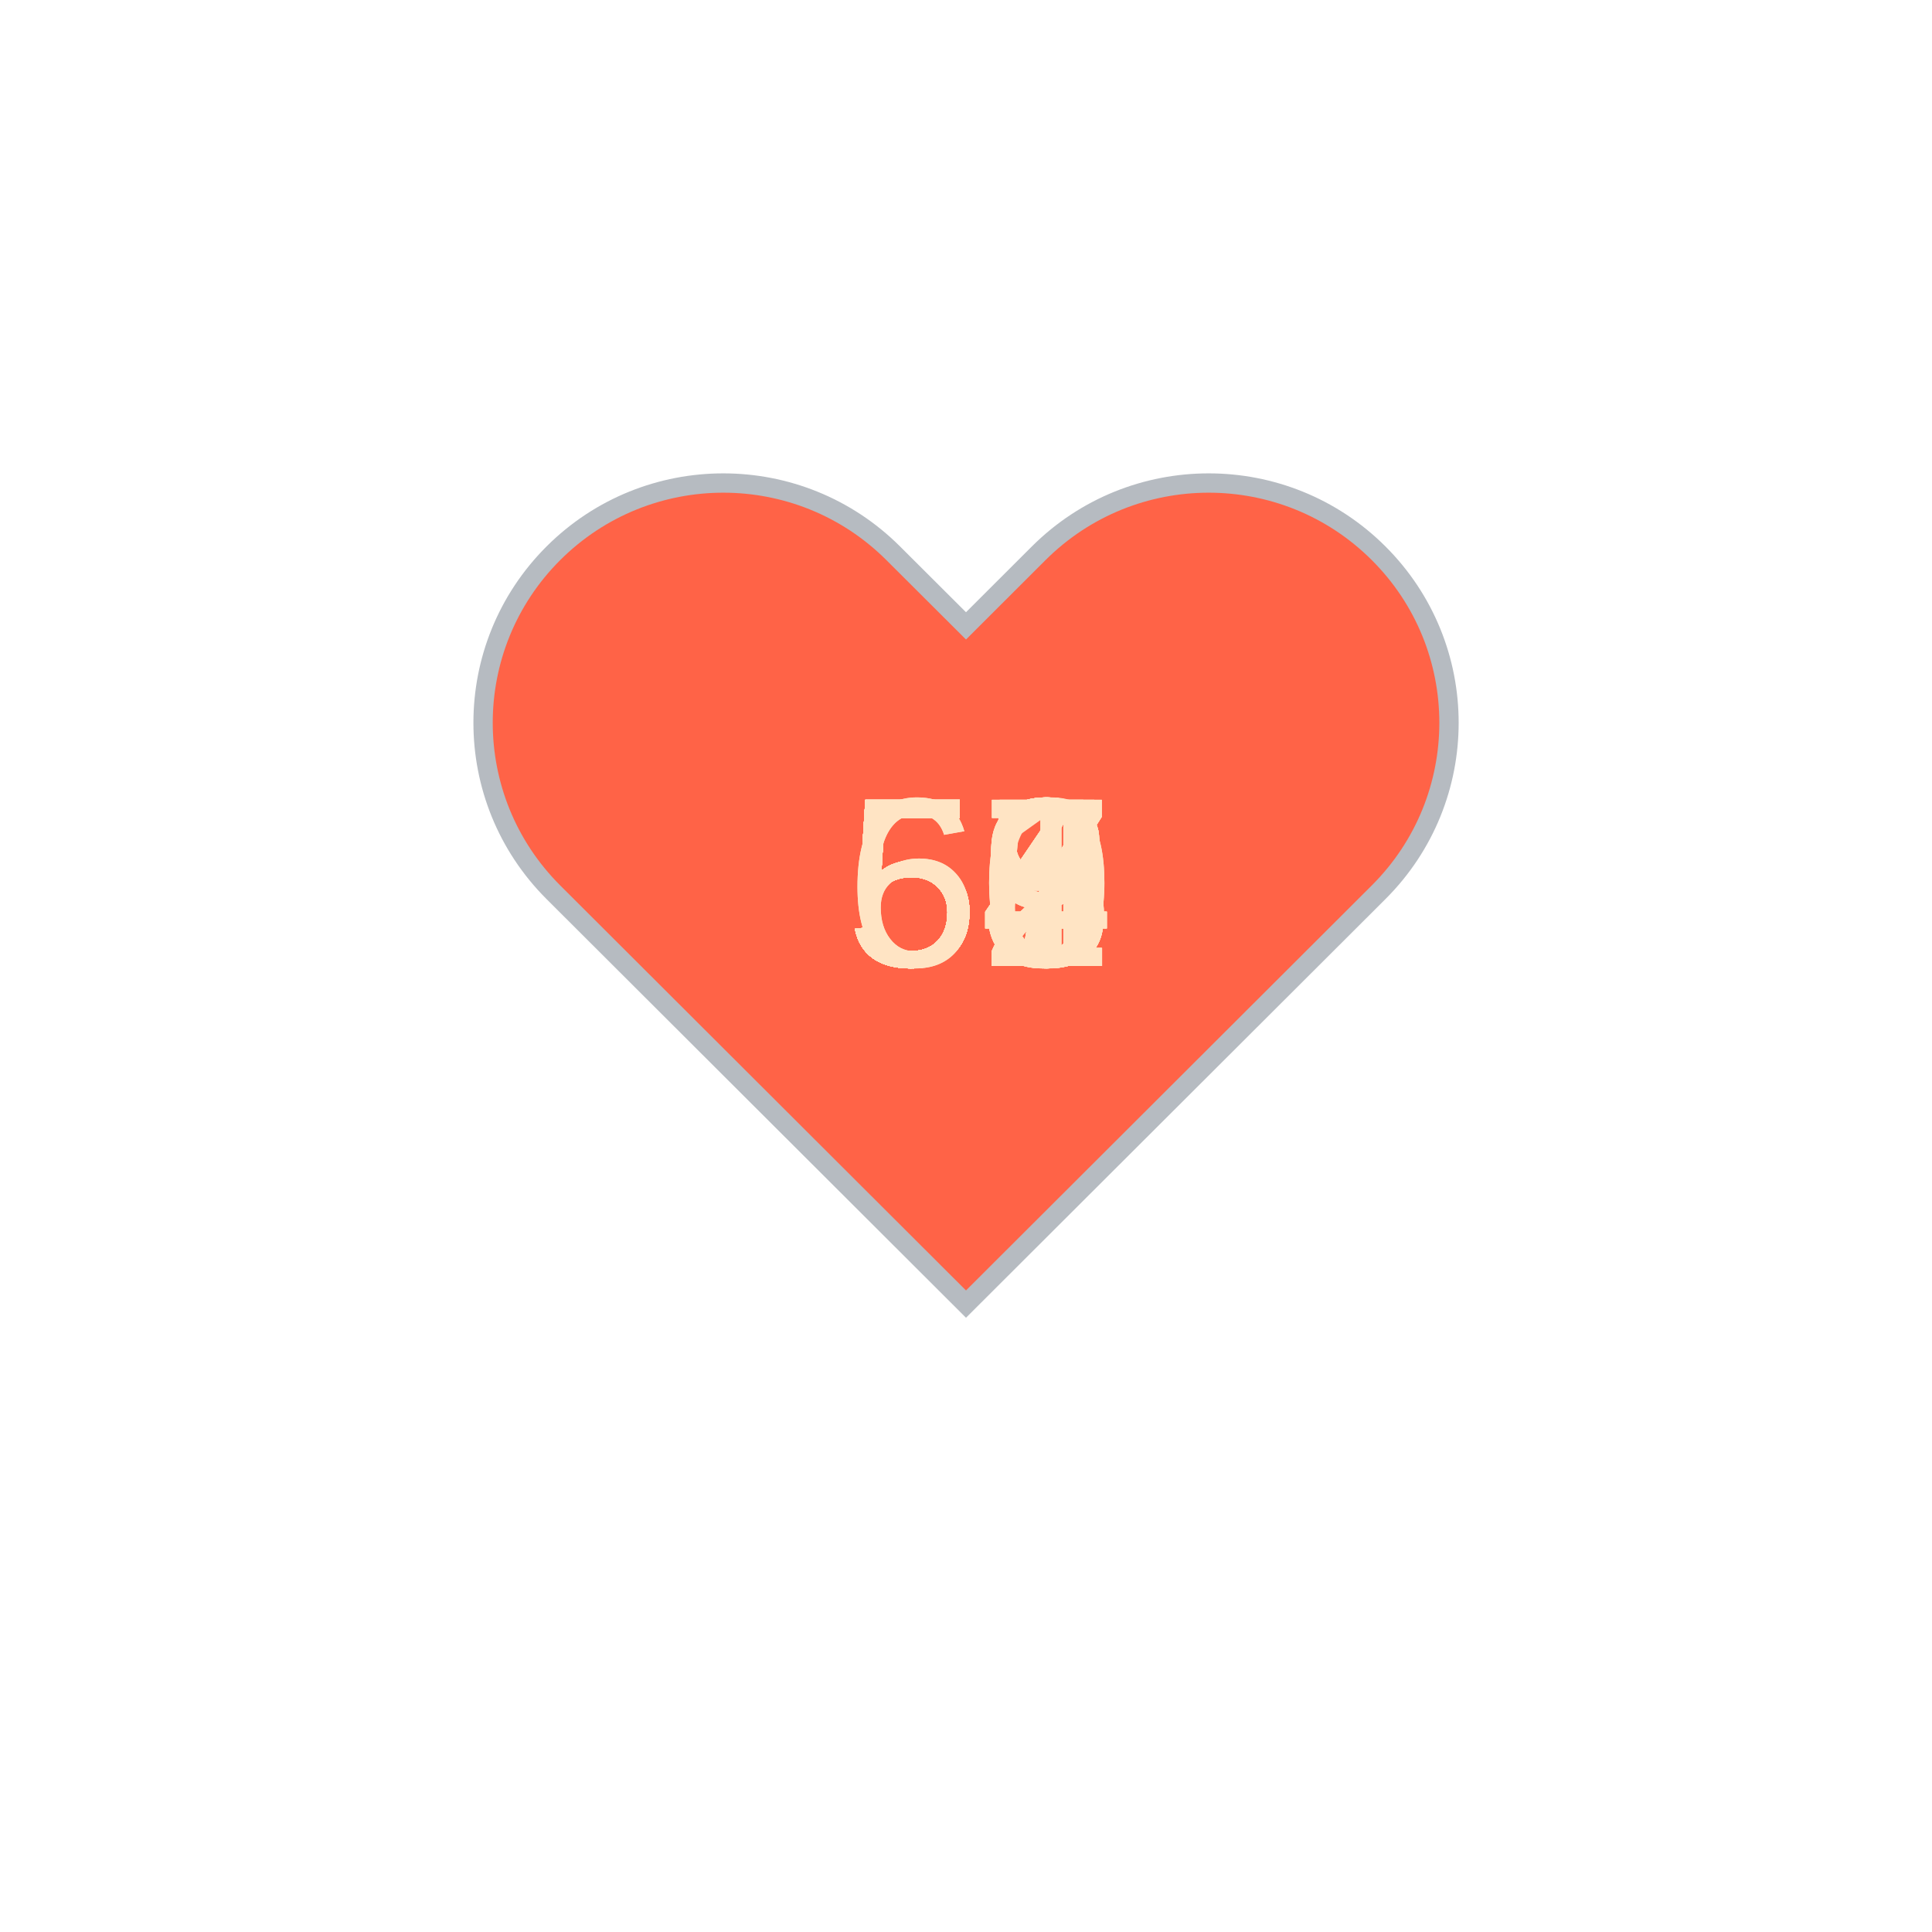
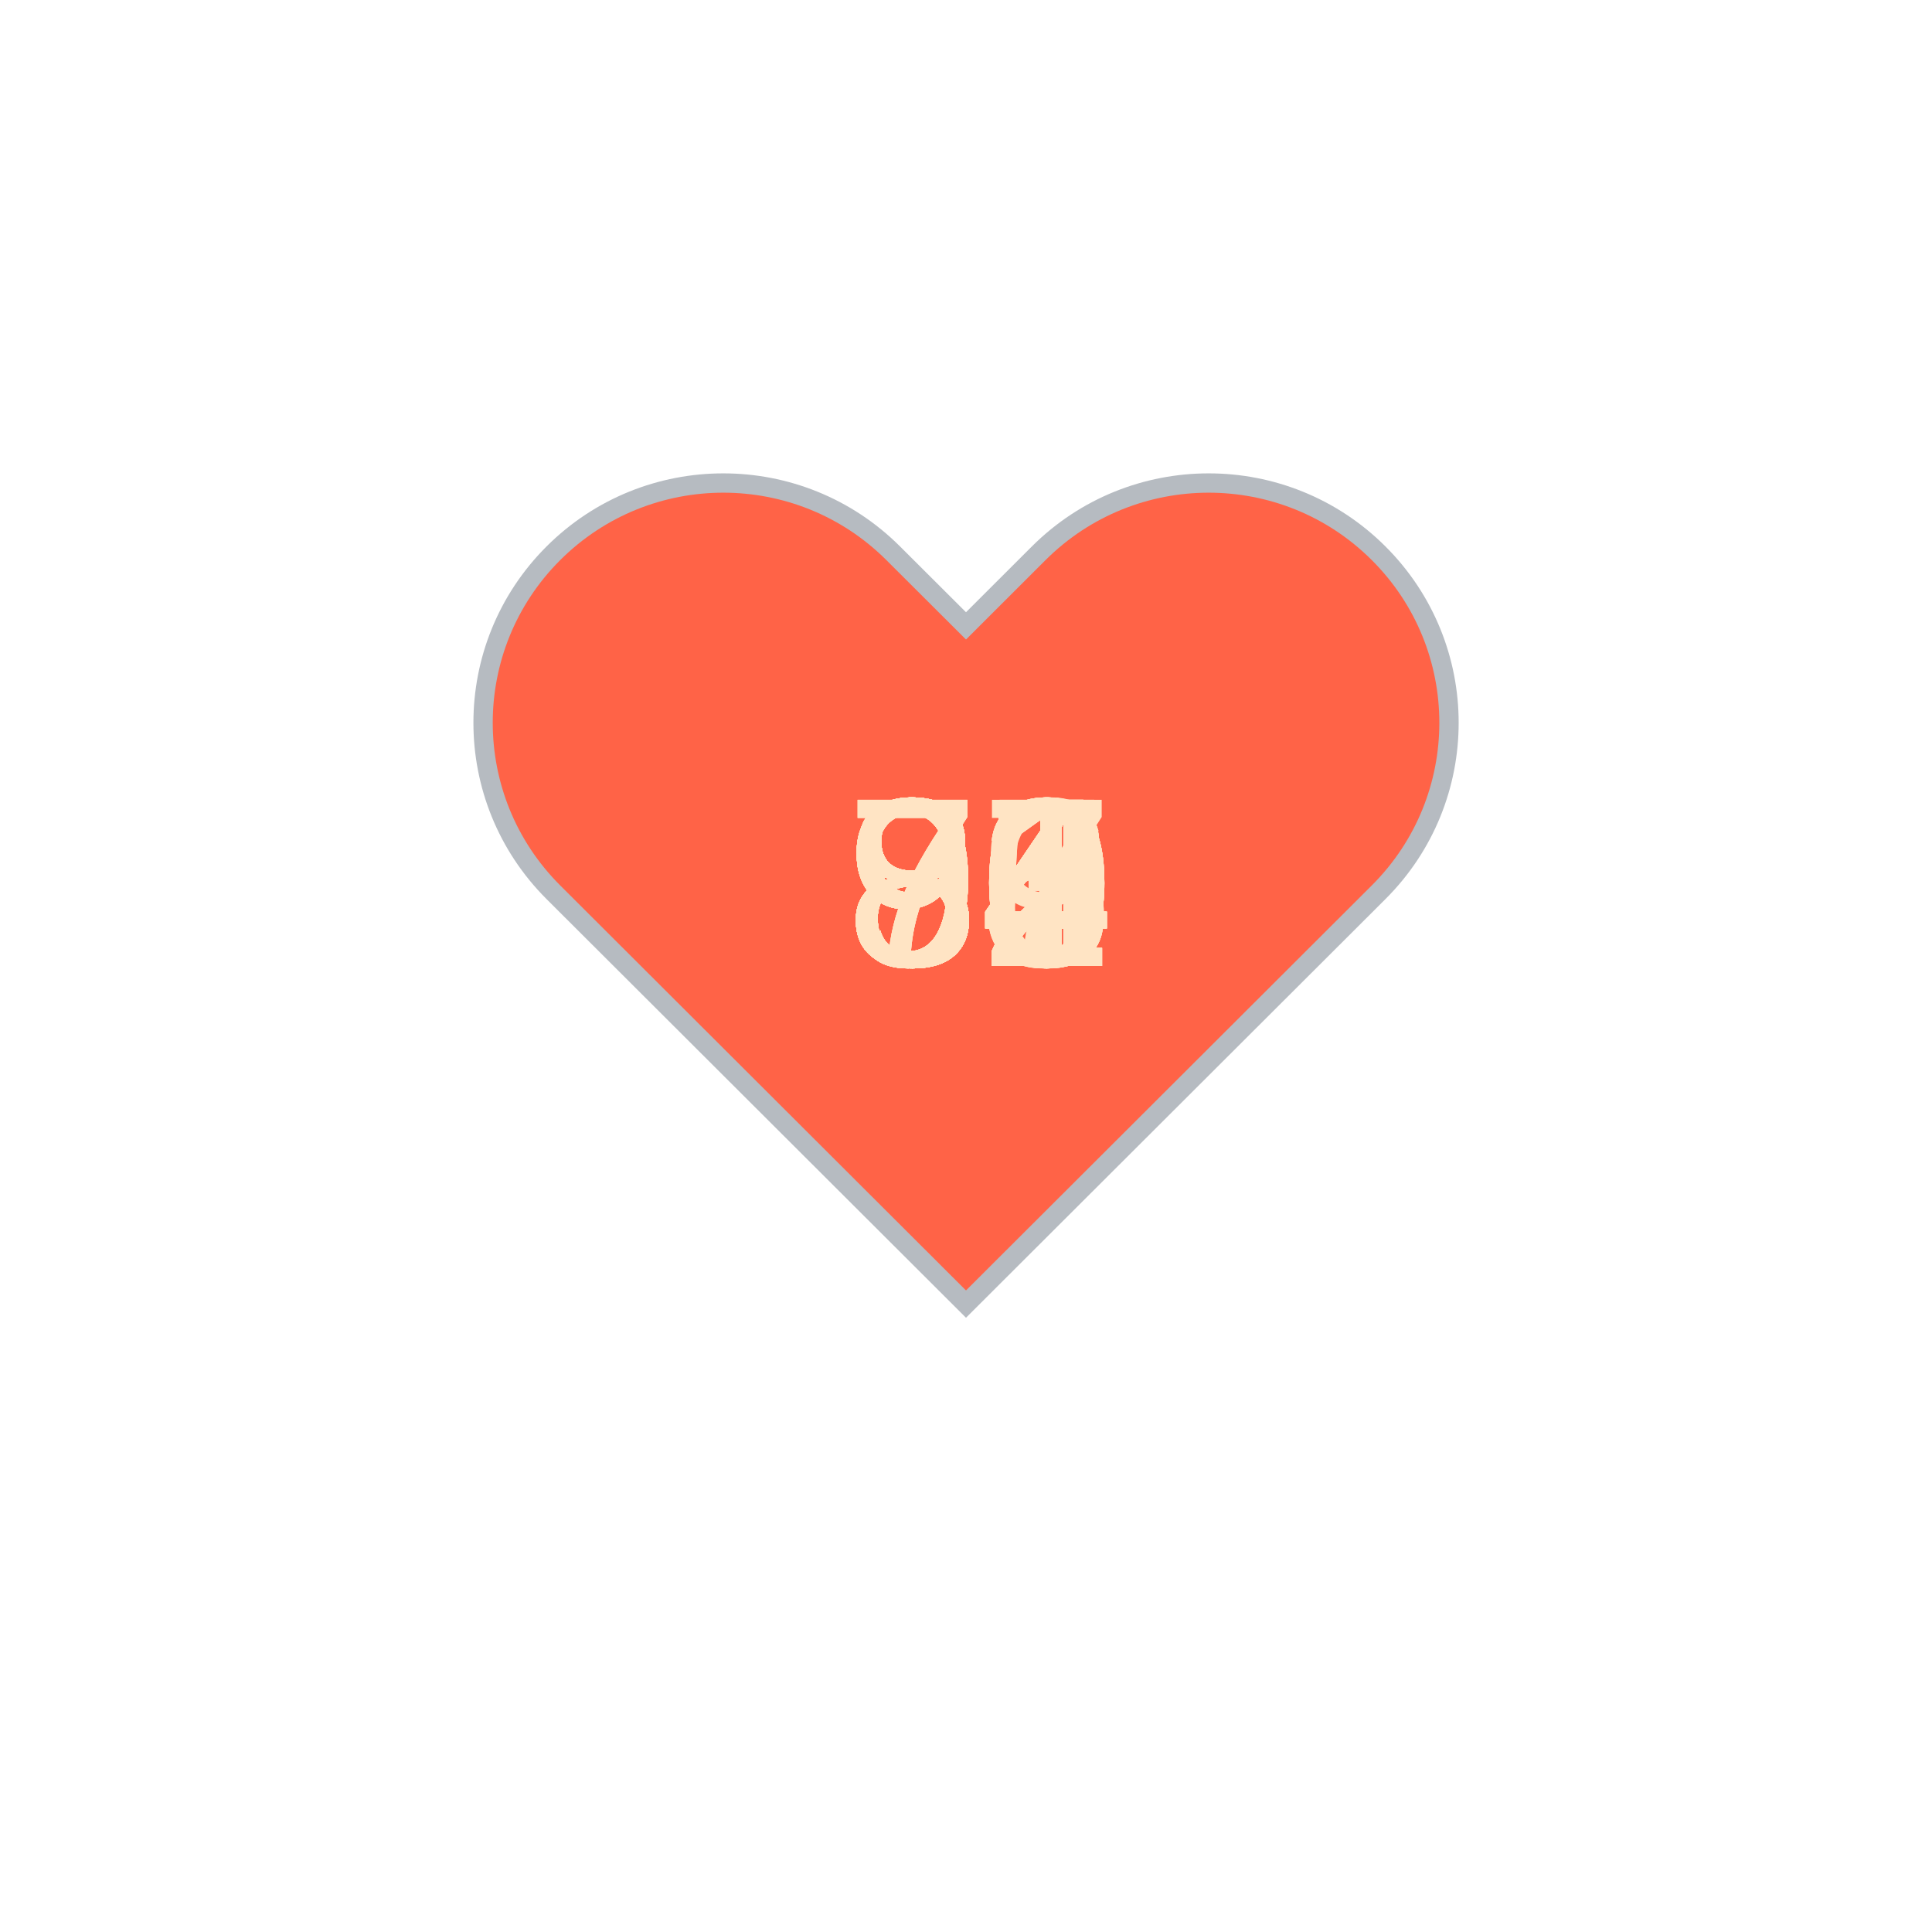
<svg xmlns="http://www.w3.org/2000/svg" baseProfile="full" height="150" version="1.1" viewBox="0,0,200,200" width="150">
  <defs />
  <g transform="translate(100 100)">
    <path d="M92.71,7.27L92.71,7.27c-9.71-9.69-25.46-9.69-35.18,0L50,14.79l-7.54-7.52C32.75-2.42,17-2.42,7.29,7.27v0 c-9.71,9.69-9.71,25.41,0,35.1L50,85l42.71-42.63C102.43,32.68,102.43,16.96,92.71,7.27z" fill="tomato" stroke="#B6BBC1" stroke-width="2" transform="translate(-50 -50)" />
    <animateTransform additive="sum" attributeName="transform" dur="1.2s" repeatCount="indefinite" type="scale" values="1; 1.5; 1.25; 1.5; 1.5; 1;" />
-     <text fill="bisque" style="font-size:25px; font-family:Arial" transform="translate(-12.5 0)">51<animate attributeName="visibility" dur="36.0s" keyTimes="0;0.03;0.07;0.1;0.13;0.17;0.2;0.23;0.27;0.3;0.33;0.37;0.4;0.43;0.47;0.5;0.53;0.57;0.6;0.63;0.67;0.7;0.73;0.77;0.8;0.83;0.87;0.9;0.93;0.97;1.0" repeatCount="indefinite" values="visible;hidden;hidden;hidden;hidden;hidden;hidden;hidden;hidden;hidden;hidden;hidden;hidden;hidden;hidden;hidden;hidden;hidden;hidden;hidden;hidden;hidden;hidden;hidden;hidden;hidden;hidden;hidden;hidden;hidden;hidden" />
+     <text fill="bisque" style="font-size:25px; font-family:Arial" transform="translate(-12.5 0)">80<animate attributeName="visibility" dur="36.0s" keyTimes="0;0.03;0.07;0.1;0.13;0.17;0.2;0.23;0.27;0.3;0.33;0.37;0.4;0.43;0.47;0.5;0.53;0.57;0.6;0.63;0.67;0.7;0.73;0.77;0.8;0.83;0.87;0.9;0.93;0.97;1.0" repeatCount="indefinite" values="visible;hidden;hidden;hidden;hidden;hidden;hidden;hidden;hidden;hidden;hidden;hidden;hidden;hidden;hidden;hidden;hidden;hidden;hidden;hidden;hidden;hidden;hidden;hidden;hidden;hidden;hidden;hidden;hidden;hidden;hidden" />
    </text>
-     <text fill="bisque" style="font-size:25px; font-family:Arial" transform="translate(-12.5 0)">57<animate attributeName="visibility" dur="36.0s" keyTimes="0;0.03;0.07;0.1;0.13;0.17;0.2;0.23;0.27;0.3;0.33;0.37;0.4;0.43;0.47;0.5;0.53;0.57;0.6;0.63;0.67;0.7;0.73;0.77;0.8;0.83;0.87;0.9;0.93;0.97;1.0" repeatCount="indefinite" values="hidden;visible;hidden;hidden;hidden;hidden;hidden;hidden;hidden;hidden;hidden;hidden;hidden;hidden;hidden;hidden;hidden;hidden;hidden;hidden;hidden;hidden;hidden;hidden;hidden;hidden;hidden;hidden;hidden;hidden;hidden" />
+     <text fill="bisque" style="font-size:25px; font-family:Arial" transform="translate(-12.5 0)">84<animate attributeName="visibility" dur="36.0s" keyTimes="0;0.03;0.07;0.1;0.13;0.17;0.2;0.23;0.27;0.3;0.33;0.37;0.4;0.43;0.47;0.5;0.53;0.57;0.6;0.63;0.67;0.7;0.73;0.77;0.8;0.83;0.87;0.9;0.93;0.97;1.0" repeatCount="indefinite" values="hidden;visible;hidden;hidden;hidden;hidden;hidden;hidden;hidden;hidden;hidden;hidden;hidden;hidden;hidden;hidden;hidden;hidden;hidden;hidden;hidden;hidden;hidden;hidden;hidden;hidden;hidden;hidden;hidden;hidden;hidden" />
    </text>
-     <text fill="bisque" style="font-size:25px; font-family:Arial" transform="translate(-12.5 0)">54<animate attributeName="visibility" dur="36.0s" keyTimes="0;0.03;0.07;0.1;0.13;0.17;0.2;0.23;0.27;0.3;0.33;0.37;0.4;0.43;0.47;0.5;0.53;0.57;0.6;0.63;0.67;0.7;0.73;0.77;0.8;0.83;0.87;0.9;0.93;0.97;1.0" repeatCount="indefinite" values="hidden;hidden;visible;hidden;hidden;hidden;hidden;hidden;hidden;hidden;hidden;hidden;hidden;hidden;hidden;hidden;hidden;hidden;hidden;hidden;hidden;hidden;hidden;hidden;hidden;hidden;hidden;hidden;hidden;hidden;hidden" />
+     <text fill="bisque" style="font-size:25px; font-family:Arial" transform="translate(-12.5 0)">93<animate attributeName="visibility" dur="36.0s" keyTimes="0;0.03;0.07;0.1;0.13;0.17;0.2;0.23;0.27;0.3;0.33;0.37;0.4;0.43;0.47;0.5;0.53;0.57;0.6;0.63;0.67;0.7;0.73;0.77;0.8;0.83;0.87;0.9;0.93;0.97;1.0" repeatCount="indefinite" values="hidden;hidden;visible;hidden;hidden;hidden;hidden;hidden;hidden;hidden;hidden;hidden;hidden;hidden;hidden;hidden;hidden;hidden;hidden;hidden;hidden;hidden;hidden;hidden;hidden;hidden;hidden;hidden;hidden;hidden;hidden" />
    </text>
-     <text fill="bisque" style="font-size:25px; font-family:Arial" transform="translate(-12.5 0)">57<animate attributeName="visibility" dur="36.0s" keyTimes="0;0.03;0.07;0.1;0.13;0.17;0.2;0.23;0.27;0.3;0.33;0.37;0.4;0.43;0.47;0.5;0.53;0.57;0.6;0.63;0.67;0.7;0.73;0.77;0.8;0.83;0.87;0.9;0.93;0.97;1.0" repeatCount="indefinite" values="hidden;hidden;hidden;visible;hidden;hidden;hidden;hidden;hidden;hidden;hidden;hidden;hidden;hidden;hidden;hidden;hidden;hidden;hidden;hidden;hidden;hidden;hidden;hidden;hidden;hidden;hidden;hidden;hidden;hidden;hidden" />
+     <text fill="bisque" style="font-size:25px; font-family:Arial" transform="translate(-12.5 0)">74<animate attributeName="visibility" dur="36.0s" keyTimes="0;0.03;0.07;0.1;0.13;0.17;0.2;0.23;0.27;0.3;0.33;0.37;0.4;0.43;0.47;0.5;0.53;0.57;0.6;0.63;0.67;0.7;0.73;0.77;0.8;0.83;0.87;0.9;0.93;0.97;1.0" repeatCount="indefinite" values="hidden;hidden;hidden;visible;hidden;hidden;hidden;hidden;hidden;hidden;hidden;hidden;hidden;hidden;hidden;hidden;hidden;hidden;hidden;hidden;hidden;hidden;hidden;hidden;hidden;hidden;hidden;hidden;hidden;hidden;hidden" />
    </text>
-     <text fill="bisque" style="font-size:25px; font-family:Arial" transform="translate(-12.5 0)">55<animate attributeName="visibility" dur="36.0s" keyTimes="0;0.03;0.07;0.1;0.13;0.17;0.2;0.23;0.27;0.3;0.33;0.37;0.4;0.43;0.47;0.5;0.53;0.57;0.6;0.63;0.67;0.7;0.73;0.77;0.8;0.83;0.87;0.9;0.93;0.97;1.0" repeatCount="indefinite" values="hidden;hidden;hidden;hidden;visible;hidden;hidden;hidden;hidden;hidden;hidden;hidden;hidden;hidden;hidden;hidden;hidden;hidden;hidden;hidden;hidden;hidden;hidden;hidden;hidden;hidden;hidden;hidden;hidden;hidden;hidden" />
+     <text fill="bisque" style="font-size:25px; font-family:Arial" transform="translate(-12.5 0)">77<animate attributeName="visibility" dur="36.0s" keyTimes="0;0.03;0.07;0.1;0.13;0.17;0.2;0.23;0.27;0.3;0.33;0.37;0.4;0.43;0.47;0.5;0.53;0.57;0.6;0.63;0.67;0.7;0.73;0.77;0.8;0.83;0.87;0.9;0.93;0.97;1.0" repeatCount="indefinite" values="hidden;hidden;hidden;hidden;visible;hidden;hidden;hidden;hidden;hidden;hidden;hidden;hidden;hidden;hidden;hidden;hidden;hidden;hidden;hidden;hidden;hidden;hidden;hidden;hidden;hidden;hidden;hidden;hidden;hidden;hidden" />
    </text>
-     <text fill="bisque" style="font-size:25px; font-family:Arial" transform="translate(-12.5 0)">57<animate attributeName="visibility" dur="36.0s" keyTimes="0;0.03;0.07;0.1;0.13;0.17;0.2;0.23;0.27;0.3;0.33;0.37;0.4;0.43;0.47;0.5;0.53;0.57;0.6;0.63;0.67;0.7;0.73;0.77;0.8;0.83;0.87;0.9;0.93;0.97;1.0" repeatCount="indefinite" values="hidden;hidden;hidden;hidden;hidden;visible;hidden;hidden;hidden;hidden;hidden;hidden;hidden;hidden;hidden;hidden;hidden;hidden;hidden;hidden;hidden;hidden;hidden;hidden;hidden;hidden;hidden;hidden;hidden;hidden;hidden" />
+     <text fill="bisque" style="font-size:25px; font-family:Arial" transform="translate(-12.5 0)">90<animate attributeName="visibility" dur="36.0s" keyTimes="0;0.03;0.07;0.1;0.13;0.17;0.2;0.23;0.27;0.3;0.33;0.37;0.4;0.43;0.47;0.5;0.53;0.57;0.6;0.63;0.67;0.7;0.73;0.77;0.8;0.83;0.87;0.9;0.93;0.97;1.0" repeatCount="indefinite" values="hidden;hidden;hidden;hidden;hidden;visible;hidden;hidden;hidden;hidden;hidden;hidden;hidden;hidden;hidden;hidden;hidden;hidden;hidden;hidden;hidden;hidden;hidden;hidden;hidden;hidden;hidden;hidden;hidden;hidden;hidden" />
    </text>
-     <text fill="bisque" style="font-size:25px; font-family:Arial" transform="translate(-12.5 0)">54<animate attributeName="visibility" dur="36.0s" keyTimes="0;0.03;0.07;0.1;0.13;0.17;0.2;0.23;0.27;0.3;0.33;0.37;0.4;0.43;0.47;0.5;0.53;0.57;0.6;0.63;0.67;0.7;0.73;0.77;0.8;0.83;0.87;0.9;0.93;0.97;1.0" repeatCount="indefinite" values="hidden;hidden;hidden;hidden;hidden;hidden;visible;hidden;hidden;hidden;hidden;hidden;hidden;hidden;hidden;hidden;hidden;hidden;hidden;hidden;hidden;hidden;hidden;hidden;hidden;hidden;hidden;hidden;hidden;hidden;hidden" />
+     <text fill="bisque" style="font-size:25px; font-family:Arial" transform="translate(-12.5 0)">83<animate attributeName="visibility" dur="36.0s" keyTimes="0;0.03;0.07;0.1;0.13;0.17;0.2;0.23;0.27;0.3;0.33;0.37;0.4;0.43;0.47;0.5;0.53;0.57;0.6;0.63;0.67;0.7;0.73;0.77;0.8;0.83;0.87;0.9;0.93;0.97;1.0" repeatCount="indefinite" values="hidden;hidden;hidden;hidden;hidden;hidden;visible;hidden;hidden;hidden;hidden;hidden;hidden;hidden;hidden;hidden;hidden;hidden;hidden;hidden;hidden;hidden;hidden;hidden;hidden;hidden;hidden;hidden;hidden;hidden;hidden" />
    </text>
-     <text fill="bisque" style="font-size:25px; font-family:Arial" transform="translate(-12.5 0)">58<animate attributeName="visibility" dur="36.0s" keyTimes="0;0.03;0.07;0.1;0.13;0.17;0.2;0.23;0.27;0.3;0.33;0.37;0.4;0.43;0.47;0.5;0.53;0.57;0.6;0.63;0.67;0.7;0.73;0.77;0.8;0.83;0.87;0.9;0.93;0.97;1.0" repeatCount="indefinite" values="hidden;hidden;hidden;hidden;hidden;hidden;hidden;visible;hidden;hidden;hidden;hidden;hidden;hidden;hidden;hidden;hidden;hidden;hidden;hidden;hidden;hidden;hidden;hidden;hidden;hidden;hidden;hidden;hidden;hidden;hidden" />
+     <text fill="bisque" style="font-size:25px; font-family:Arial" transform="translate(-12.5 0)">91<animate attributeName="visibility" dur="36.0s" keyTimes="0;0.03;0.07;0.1;0.13;0.17;0.2;0.23;0.27;0.3;0.33;0.37;0.4;0.43;0.47;0.5;0.53;0.57;0.6;0.63;0.67;0.7;0.73;0.77;0.8;0.83;0.87;0.9;0.93;0.97;1.0" repeatCount="indefinite" values="hidden;hidden;hidden;hidden;hidden;hidden;hidden;visible;hidden;hidden;hidden;hidden;hidden;hidden;hidden;hidden;hidden;hidden;hidden;hidden;hidden;hidden;hidden;hidden;hidden;hidden;hidden;hidden;hidden;hidden;hidden" />
    </text>
-     <text fill="bisque" style="font-size:25px; font-family:Arial" transform="translate(-12.5 0)">53<animate attributeName="visibility" dur="36.0s" keyTimes="0;0.03;0.07;0.1;0.13;0.17;0.2;0.23;0.27;0.3;0.33;0.37;0.4;0.43;0.47;0.5;0.53;0.57;0.6;0.63;0.67;0.7;0.73;0.77;0.8;0.83;0.87;0.9;0.93;0.97;1.0" repeatCount="indefinite" values="hidden;hidden;hidden;hidden;hidden;hidden;hidden;hidden;visible;hidden;hidden;hidden;hidden;hidden;hidden;hidden;hidden;hidden;hidden;hidden;hidden;hidden;hidden;hidden;hidden;hidden;hidden;hidden;hidden;hidden;hidden" />
+     <text fill="bisque" style="font-size:25px; font-family:Arial" transform="translate(-12.5 0)">93<animate attributeName="visibility" dur="36.0s" keyTimes="0;0.03;0.07;0.1;0.13;0.17;0.2;0.23;0.27;0.3;0.33;0.37;0.4;0.43;0.47;0.5;0.53;0.57;0.6;0.63;0.67;0.7;0.73;0.77;0.8;0.83;0.87;0.9;0.93;0.97;1.0" repeatCount="indefinite" values="hidden;hidden;hidden;hidden;hidden;hidden;hidden;hidden;visible;hidden;hidden;hidden;hidden;hidden;hidden;hidden;hidden;hidden;hidden;hidden;hidden;hidden;hidden;hidden;hidden;hidden;hidden;hidden;hidden;hidden;hidden" />
    </text>
-     <text fill="bisque" style="font-size:25px; font-family:Arial" transform="translate(-12.5 0)">54<animate attributeName="visibility" dur="36.0s" keyTimes="0;0.03;0.07;0.1;0.13;0.17;0.2;0.23;0.27;0.3;0.33;0.37;0.4;0.43;0.47;0.5;0.53;0.57;0.6;0.63;0.67;0.7;0.73;0.77;0.8;0.83;0.87;0.9;0.93;0.97;1.0" repeatCount="indefinite" values="hidden;hidden;hidden;hidden;hidden;hidden;hidden;hidden;hidden;visible;hidden;hidden;hidden;hidden;hidden;hidden;hidden;hidden;hidden;hidden;hidden;hidden;hidden;hidden;hidden;hidden;hidden;hidden;hidden;hidden;hidden" />
+     <text fill="bisque" style="font-size:25px; font-family:Arial" transform="translate(-12.5 0)">91<animate attributeName="visibility" dur="36.0s" keyTimes="0;0.03;0.07;0.1;0.13;0.17;0.2;0.23;0.27;0.3;0.33;0.37;0.4;0.43;0.47;0.5;0.53;0.57;0.6;0.63;0.67;0.7;0.73;0.77;0.8;0.83;0.87;0.9;0.93;0.97;1.0" repeatCount="indefinite" values="hidden;hidden;hidden;hidden;hidden;hidden;hidden;hidden;hidden;visible;hidden;hidden;hidden;hidden;hidden;hidden;hidden;hidden;hidden;hidden;hidden;hidden;hidden;hidden;hidden;hidden;hidden;hidden;hidden;hidden;hidden" />
    </text>
-     <text fill="bisque" style="font-size:25px; font-family:Arial" transform="translate(-12.5 0)">56<animate attributeName="visibility" dur="36.0s" keyTimes="0;0.03;0.07;0.1;0.13;0.17;0.2;0.23;0.27;0.3;0.33;0.37;0.4;0.43;0.47;0.5;0.53;0.57;0.6;0.63;0.67;0.7;0.73;0.77;0.8;0.83;0.87;0.9;0.93;0.97;1.0" repeatCount="indefinite" values="hidden;hidden;hidden;hidden;hidden;hidden;hidden;hidden;hidden;hidden;visible;hidden;hidden;hidden;hidden;hidden;hidden;hidden;hidden;hidden;hidden;hidden;hidden;hidden;hidden;hidden;hidden;hidden;hidden;hidden;hidden" />
+     <text fill="bisque" style="font-size:25px; font-family:Arial" transform="translate(-12.5 0)">84<animate attributeName="visibility" dur="36.0s" keyTimes="0;0.03;0.07;0.1;0.13;0.17;0.2;0.23;0.27;0.3;0.33;0.37;0.4;0.43;0.47;0.5;0.53;0.57;0.6;0.63;0.67;0.7;0.73;0.77;0.8;0.83;0.87;0.9;0.93;0.97;1.0" repeatCount="indefinite" values="hidden;hidden;hidden;hidden;hidden;hidden;hidden;hidden;hidden;hidden;visible;hidden;hidden;hidden;hidden;hidden;hidden;hidden;hidden;hidden;hidden;hidden;hidden;hidden;hidden;hidden;hidden;hidden;hidden;hidden;hidden" />
    </text>
-     <text fill="bisque" style="font-size:25px; font-family:Arial" transform="translate(-12.5 0)">55<animate attributeName="visibility" dur="36.0s" keyTimes="0;0.03;0.07;0.1;0.13;0.17;0.2;0.23;0.27;0.3;0.33;0.37;0.4;0.43;0.47;0.5;0.53;0.57;0.6;0.63;0.67;0.7;0.73;0.77;0.8;0.83;0.87;0.9;0.93;0.97;1.0" repeatCount="indefinite" values="hidden;hidden;hidden;hidden;hidden;hidden;hidden;hidden;hidden;hidden;hidden;visible;hidden;hidden;hidden;hidden;hidden;hidden;hidden;hidden;hidden;hidden;hidden;hidden;hidden;hidden;hidden;hidden;hidden;hidden;hidden" />
+     <text fill="bisque" style="font-size:25px; font-family:Arial" transform="translate(-12.5 0)">84<animate attributeName="visibility" dur="36.0s" keyTimes="0;0.03;0.07;0.1;0.13;0.17;0.2;0.23;0.27;0.3;0.33;0.37;0.4;0.43;0.47;0.5;0.53;0.57;0.6;0.63;0.67;0.7;0.73;0.77;0.8;0.83;0.87;0.9;0.93;0.97;1.0" repeatCount="indefinite" values="hidden;hidden;hidden;hidden;hidden;hidden;hidden;hidden;hidden;hidden;hidden;visible;hidden;hidden;hidden;hidden;hidden;hidden;hidden;hidden;hidden;hidden;hidden;hidden;hidden;hidden;hidden;hidden;hidden;hidden;hidden" />
    </text>
-     <text fill="bisque" style="font-size:25px; font-family:Arial" transform="translate(-12.5 0)">54<animate attributeName="visibility" dur="36.0s" keyTimes="0;0.03;0.07;0.1;0.13;0.17;0.2;0.23;0.27;0.3;0.33;0.37;0.4;0.43;0.47;0.5;0.53;0.57;0.6;0.63;0.67;0.7;0.73;0.77;0.8;0.83;0.87;0.9;0.93;0.97;1.0" repeatCount="indefinite" values="hidden;hidden;hidden;hidden;hidden;hidden;hidden;hidden;hidden;hidden;hidden;hidden;visible;hidden;hidden;hidden;hidden;hidden;hidden;hidden;hidden;hidden;hidden;hidden;hidden;hidden;hidden;hidden;hidden;hidden;hidden" />
+     <text fill="bisque" style="font-size:25px; font-family:Arial" transform="translate(-12.5 0)">80<animate attributeName="visibility" dur="36.0s" keyTimes="0;0.03;0.07;0.1;0.13;0.17;0.2;0.23;0.27;0.3;0.33;0.37;0.4;0.43;0.47;0.5;0.53;0.57;0.6;0.63;0.67;0.7;0.73;0.77;0.8;0.83;0.87;0.9;0.93;0.97;1.0" repeatCount="indefinite" values="hidden;hidden;hidden;hidden;hidden;hidden;hidden;hidden;hidden;hidden;hidden;hidden;visible;hidden;hidden;hidden;hidden;hidden;hidden;hidden;hidden;hidden;hidden;hidden;hidden;hidden;hidden;hidden;hidden;hidden;hidden" />
    </text>
-     <text fill="bisque" style="font-size:25px; font-family:Arial" transform="translate(-12.5 0)">58<animate attributeName="visibility" dur="36.0s" keyTimes="0;0.03;0.07;0.1;0.13;0.17;0.2;0.23;0.27;0.3;0.33;0.37;0.4;0.43;0.47;0.5;0.53;0.57;0.6;0.63;0.67;0.7;0.73;0.77;0.8;0.83;0.87;0.9;0.93;0.97;1.0" repeatCount="indefinite" values="hidden;hidden;hidden;hidden;hidden;hidden;hidden;hidden;hidden;hidden;hidden;hidden;hidden;visible;hidden;hidden;hidden;hidden;hidden;hidden;hidden;hidden;hidden;hidden;hidden;hidden;hidden;hidden;hidden;hidden;hidden" />
+     <text fill="bisque" style="font-size:25px; font-family:Arial" transform="translate(-12.5 0)">80<animate attributeName="visibility" dur="36.0s" keyTimes="0;0.03;0.07;0.1;0.13;0.17;0.2;0.23;0.27;0.3;0.33;0.37;0.4;0.43;0.47;0.5;0.53;0.57;0.6;0.63;0.67;0.7;0.73;0.77;0.8;0.83;0.87;0.9;0.93;0.97;1.0" repeatCount="indefinite" values="hidden;hidden;hidden;hidden;hidden;hidden;hidden;hidden;hidden;hidden;hidden;hidden;hidden;visible;hidden;hidden;hidden;hidden;hidden;hidden;hidden;hidden;hidden;hidden;hidden;hidden;hidden;hidden;hidden;hidden;hidden" />
    </text>
-     <text fill="bisque" style="font-size:25px; font-family:Arial" transform="translate(-12.5 0)">59<animate attributeName="visibility" dur="36.0s" keyTimes="0;0.03;0.07;0.1;0.13;0.17;0.2;0.23;0.27;0.3;0.33;0.37;0.4;0.43;0.47;0.5;0.53;0.57;0.6;0.63;0.67;0.7;0.73;0.77;0.8;0.83;0.87;0.9;0.93;0.97;1.0" repeatCount="indefinite" values="hidden;hidden;hidden;hidden;hidden;hidden;hidden;hidden;hidden;hidden;hidden;hidden;hidden;hidden;visible;hidden;hidden;hidden;hidden;hidden;hidden;hidden;hidden;hidden;hidden;hidden;hidden;hidden;hidden;hidden;hidden" />
+     <text fill="bisque" style="font-size:25px; font-family:Arial" transform="translate(-12.5 0)">80<animate attributeName="visibility" dur="36.0s" keyTimes="0;0.03;0.07;0.1;0.13;0.17;0.2;0.23;0.27;0.3;0.33;0.37;0.4;0.43;0.47;0.5;0.53;0.57;0.6;0.63;0.67;0.7;0.73;0.77;0.8;0.83;0.87;0.9;0.93;0.97;1.0" repeatCount="indefinite" values="hidden;hidden;hidden;hidden;hidden;hidden;hidden;hidden;hidden;hidden;hidden;hidden;hidden;hidden;visible;hidden;hidden;hidden;hidden;hidden;hidden;hidden;hidden;hidden;hidden;hidden;hidden;hidden;hidden;hidden;hidden" />
    </text>
-     <text fill="bisque" style="font-size:25px; font-family:Arial" transform="translate(-12.5 0)">52<animate attributeName="visibility" dur="36.0s" keyTimes="0;0.03;0.07;0.1;0.13;0.17;0.2;0.23;0.27;0.3;0.33;0.37;0.4;0.43;0.47;0.5;0.53;0.57;0.6;0.63;0.67;0.7;0.73;0.77;0.8;0.83;0.87;0.9;0.93;0.97;1.0" repeatCount="indefinite" values="hidden;hidden;hidden;hidden;hidden;hidden;hidden;hidden;hidden;hidden;hidden;hidden;hidden;hidden;hidden;visible;hidden;hidden;hidden;hidden;hidden;hidden;hidden;hidden;hidden;hidden;hidden;hidden;hidden;hidden;hidden" />
+     <text fill="bisque" style="font-size:25px; font-family:Arial" transform="translate(-12.5 0)">76<animate attributeName="visibility" dur="36.0s" keyTimes="0;0.03;0.07;0.1;0.13;0.17;0.2;0.23;0.27;0.3;0.33;0.37;0.4;0.43;0.47;0.5;0.53;0.57;0.6;0.63;0.67;0.7;0.73;0.77;0.8;0.83;0.87;0.9;0.93;0.97;1.0" repeatCount="indefinite" values="hidden;hidden;hidden;hidden;hidden;hidden;hidden;hidden;hidden;hidden;hidden;hidden;hidden;hidden;hidden;visible;hidden;hidden;hidden;hidden;hidden;hidden;hidden;hidden;hidden;hidden;hidden;hidden;hidden;hidden;hidden" />
    </text>
-     <text fill="bisque" style="font-size:25px; font-family:Arial" transform="translate(-12.5 0)">52<animate attributeName="visibility" dur="36.0s" keyTimes="0;0.03;0.07;0.1;0.13;0.17;0.2;0.23;0.27;0.3;0.33;0.37;0.4;0.43;0.47;0.5;0.53;0.57;0.6;0.63;0.67;0.7;0.73;0.77;0.8;0.83;0.87;0.9;0.93;0.97;1.0" repeatCount="indefinite" values="hidden;hidden;hidden;hidden;hidden;hidden;hidden;hidden;hidden;hidden;hidden;hidden;hidden;hidden;hidden;hidden;visible;hidden;hidden;hidden;hidden;hidden;hidden;hidden;hidden;hidden;hidden;hidden;hidden;hidden;hidden" />
+     <text fill="bisque" style="font-size:25px; font-family:Arial" transform="translate(-12.5 0)">84<animate attributeName="visibility" dur="36.0s" keyTimes="0;0.03;0.07;0.1;0.13;0.17;0.2;0.23;0.27;0.3;0.33;0.37;0.4;0.43;0.47;0.5;0.53;0.57;0.6;0.63;0.67;0.7;0.73;0.77;0.8;0.83;0.87;0.9;0.93;0.97;1.0" repeatCount="indefinite" values="hidden;hidden;hidden;hidden;hidden;hidden;hidden;hidden;hidden;hidden;hidden;hidden;hidden;hidden;hidden;hidden;visible;hidden;hidden;hidden;hidden;hidden;hidden;hidden;hidden;hidden;hidden;hidden;hidden;hidden;hidden" />
    </text>
-     <text fill="bisque" style="font-size:25px; font-family:Arial" transform="translate(-12.5 0)">54<animate attributeName="visibility" dur="36.0s" keyTimes="0;0.03;0.07;0.1;0.13;0.17;0.2;0.23;0.27;0.3;0.33;0.37;0.4;0.43;0.47;0.5;0.53;0.57;0.6;0.63;0.67;0.7;0.73;0.77;0.8;0.83;0.87;0.9;0.93;0.97;1.0" repeatCount="indefinite" values="hidden;hidden;hidden;hidden;hidden;hidden;hidden;hidden;hidden;hidden;hidden;hidden;hidden;hidden;hidden;hidden;hidden;visible;hidden;hidden;hidden;hidden;hidden;hidden;hidden;hidden;hidden;hidden;hidden;hidden;hidden" />
+     <text fill="bisque" style="font-size:25px; font-family:Arial" transform="translate(-12.5 0)">84<animate attributeName="visibility" dur="36.0s" keyTimes="0;0.03;0.07;0.1;0.13;0.17;0.2;0.23;0.27;0.3;0.33;0.37;0.4;0.43;0.47;0.5;0.53;0.57;0.6;0.63;0.67;0.7;0.73;0.77;0.8;0.83;0.87;0.9;0.93;0.97;1.0" repeatCount="indefinite" values="hidden;hidden;hidden;hidden;hidden;hidden;hidden;hidden;hidden;hidden;hidden;hidden;hidden;hidden;hidden;hidden;hidden;visible;hidden;hidden;hidden;hidden;hidden;hidden;hidden;hidden;hidden;hidden;hidden;hidden;hidden" />
    </text>
-     <text fill="bisque" style="font-size:25px; font-family:Arial" transform="translate(-12.5 0)">59<animate attributeName="visibility" dur="36.0s" keyTimes="0;0.03;0.07;0.1;0.13;0.17;0.2;0.23;0.27;0.3;0.33;0.37;0.4;0.43;0.47;0.5;0.53;0.57;0.6;0.63;0.67;0.7;0.73;0.77;0.8;0.83;0.87;0.9;0.93;0.97;1.0" repeatCount="indefinite" values="hidden;hidden;hidden;hidden;hidden;hidden;hidden;hidden;hidden;hidden;hidden;hidden;hidden;hidden;hidden;hidden;hidden;hidden;visible;hidden;hidden;hidden;hidden;hidden;hidden;hidden;hidden;hidden;hidden;hidden;hidden" />
+     <text fill="bisque" style="font-size:25px; font-family:Arial" transform="translate(-12.5 0)">85<animate attributeName="visibility" dur="36.0s" keyTimes="0;0.03;0.07;0.1;0.13;0.17;0.2;0.23;0.27;0.3;0.33;0.37;0.4;0.43;0.47;0.5;0.53;0.57;0.6;0.63;0.67;0.7;0.73;0.77;0.8;0.83;0.87;0.9;0.93;0.97;1.0" repeatCount="indefinite" values="hidden;hidden;hidden;hidden;hidden;hidden;hidden;hidden;hidden;hidden;hidden;hidden;hidden;hidden;hidden;hidden;hidden;hidden;visible;hidden;hidden;hidden;hidden;hidden;hidden;hidden;hidden;hidden;hidden;hidden;hidden" />
    </text>
-     <text fill="bisque" style="font-size:25px; font-family:Arial" transform="translate(-12.5 0)">59<animate attributeName="visibility" dur="36.0s" keyTimes="0;0.03;0.07;0.1;0.13;0.17;0.2;0.23;0.27;0.3;0.33;0.37;0.4;0.43;0.47;0.5;0.53;0.57;0.6;0.63;0.67;0.7;0.73;0.77;0.8;0.83;0.87;0.9;0.93;0.97;1.0" repeatCount="indefinite" values="hidden;hidden;hidden;hidden;hidden;hidden;hidden;hidden;hidden;hidden;hidden;hidden;hidden;hidden;hidden;hidden;hidden;hidden;hidden;visible;hidden;hidden;hidden;hidden;hidden;hidden;hidden;hidden;hidden;hidden;hidden" />
+     <text fill="bisque" style="font-size:25px; font-family:Arial" transform="translate(-12.5 0)">84<animate attributeName="visibility" dur="36.0s" keyTimes="0;0.03;0.07;0.1;0.13;0.17;0.2;0.23;0.27;0.3;0.33;0.37;0.4;0.43;0.47;0.5;0.53;0.57;0.6;0.63;0.67;0.7;0.73;0.77;0.8;0.83;0.87;0.9;0.93;0.97;1.0" repeatCount="indefinite" values="hidden;hidden;hidden;hidden;hidden;hidden;hidden;hidden;hidden;hidden;hidden;hidden;hidden;hidden;hidden;hidden;hidden;hidden;hidden;visible;hidden;hidden;hidden;hidden;hidden;hidden;hidden;hidden;hidden;hidden;hidden" />
    </text>
-     <text fill="bisque" style="font-size:25px; font-family:Arial" transform="translate(-12.5 0)">62<animate attributeName="visibility" dur="36.0s" keyTimes="0;0.03;0.07;0.1;0.13;0.17;0.2;0.23;0.27;0.3;0.33;0.37;0.4;0.43;0.47;0.5;0.53;0.57;0.6;0.63;0.67;0.7;0.73;0.77;0.8;0.83;0.87;0.9;0.93;0.97;1.0" repeatCount="indefinite" values="hidden;hidden;hidden;hidden;hidden;hidden;hidden;hidden;hidden;hidden;hidden;hidden;hidden;hidden;hidden;hidden;hidden;hidden;hidden;hidden;visible;hidden;hidden;hidden;hidden;hidden;hidden;hidden;hidden;hidden;hidden" />
+     <text fill="bisque" style="font-size:25px; font-family:Arial" transform="translate(-12.5 0)">83<animate attributeName="visibility" dur="36.0s" keyTimes="0;0.03;0.07;0.1;0.13;0.17;0.2;0.23;0.27;0.3;0.33;0.37;0.4;0.43;0.47;0.5;0.53;0.57;0.6;0.63;0.67;0.7;0.73;0.77;0.8;0.83;0.87;0.9;0.93;0.97;1.0" repeatCount="indefinite" values="hidden;hidden;hidden;hidden;hidden;hidden;hidden;hidden;hidden;hidden;hidden;hidden;hidden;hidden;hidden;hidden;hidden;hidden;hidden;hidden;visible;hidden;hidden;hidden;hidden;hidden;hidden;hidden;hidden;hidden;hidden" />
    </text>
-     <text fill="bisque" style="font-size:25px; font-family:Arial" transform="translate(-12.5 0)">60<animate attributeName="visibility" dur="36.0s" keyTimes="0;0.03;0.07;0.1;0.13;0.17;0.2;0.23;0.27;0.3;0.33;0.37;0.4;0.43;0.47;0.5;0.53;0.57;0.6;0.63;0.67;0.7;0.73;0.77;0.8;0.83;0.87;0.9;0.93;0.97;1.0" repeatCount="indefinite" values="hidden;hidden;hidden;hidden;hidden;hidden;hidden;hidden;hidden;hidden;hidden;hidden;hidden;hidden;hidden;hidden;hidden;hidden;hidden;hidden;hidden;visible;hidden;hidden;hidden;hidden;hidden;hidden;hidden;hidden;hidden" />
+     <text fill="bisque" style="font-size:25px; font-family:Arial" transform="translate(-12.5 0)">85<animate attributeName="visibility" dur="36.0s" keyTimes="0;0.03;0.07;0.1;0.13;0.17;0.2;0.23;0.27;0.3;0.33;0.37;0.4;0.43;0.47;0.5;0.53;0.57;0.6;0.63;0.67;0.7;0.73;0.77;0.8;0.83;0.87;0.9;0.93;0.97;1.0" repeatCount="indefinite" values="hidden;hidden;hidden;hidden;hidden;hidden;hidden;hidden;hidden;hidden;hidden;hidden;hidden;hidden;hidden;hidden;hidden;hidden;hidden;hidden;hidden;visible;hidden;hidden;hidden;hidden;hidden;hidden;hidden;hidden;hidden" />
    </text>
-     <text fill="bisque" style="font-size:25px; font-family:Arial" transform="translate(-12.5 0)">58<animate attributeName="visibility" dur="36.0s" keyTimes="0;0.03;0.07;0.1;0.13;0.17;0.2;0.23;0.27;0.3;0.33;0.37;0.4;0.43;0.47;0.5;0.53;0.57;0.6;0.63;0.67;0.7;0.73;0.77;0.8;0.83;0.87;0.9;0.93;0.97;1.0" repeatCount="indefinite" values="hidden;hidden;hidden;hidden;hidden;hidden;hidden;hidden;hidden;hidden;hidden;hidden;hidden;hidden;hidden;hidden;hidden;hidden;hidden;hidden;hidden;hidden;visible;hidden;hidden;hidden;hidden;hidden;hidden;hidden;hidden" />
+     <text fill="bisque" style="font-size:25px; font-family:Arial" transform="translate(-12.5 0)">82<animate attributeName="visibility" dur="36.0s" keyTimes="0;0.03;0.07;0.1;0.13;0.17;0.2;0.23;0.27;0.3;0.33;0.37;0.4;0.43;0.47;0.5;0.53;0.57;0.6;0.63;0.67;0.7;0.73;0.77;0.8;0.83;0.87;0.9;0.93;0.97;1.0" repeatCount="indefinite" values="hidden;hidden;hidden;hidden;hidden;hidden;hidden;hidden;hidden;hidden;hidden;hidden;hidden;hidden;hidden;hidden;hidden;hidden;hidden;hidden;hidden;hidden;visible;hidden;hidden;hidden;hidden;hidden;hidden;hidden;hidden" />
    </text>
-     <text fill="bisque" style="font-size:25px; font-family:Arial" transform="translate(-12.5 0)">55<animate attributeName="visibility" dur="36.0s" keyTimes="0;0.03;0.07;0.1;0.13;0.17;0.2;0.23;0.27;0.3;0.33;0.37;0.4;0.43;0.47;0.5;0.53;0.57;0.6;0.63;0.67;0.7;0.73;0.77;0.8;0.83;0.87;0.9;0.93;0.97;1.0" repeatCount="indefinite" values="hidden;hidden;hidden;hidden;hidden;hidden;hidden;hidden;hidden;hidden;hidden;hidden;hidden;hidden;hidden;hidden;hidden;hidden;hidden;hidden;hidden;hidden;hidden;visible;hidden;hidden;hidden;hidden;hidden;hidden;hidden" />
+     <text fill="bisque" style="font-size:25px; font-family:Arial" transform="translate(-12.5 0)">92<animate attributeName="visibility" dur="36.0s" keyTimes="0;0.03;0.07;0.1;0.13;0.17;0.2;0.23;0.27;0.3;0.33;0.37;0.4;0.43;0.47;0.5;0.53;0.57;0.6;0.63;0.67;0.7;0.73;0.77;0.8;0.83;0.87;0.9;0.93;0.97;1.0" repeatCount="indefinite" values="hidden;hidden;hidden;hidden;hidden;hidden;hidden;hidden;hidden;hidden;hidden;hidden;hidden;hidden;hidden;hidden;hidden;hidden;hidden;hidden;hidden;hidden;hidden;visible;hidden;hidden;hidden;hidden;hidden;hidden;hidden" />
    </text>
-     <text fill="bisque" style="font-size:25px; font-family:Arial" transform="translate(-12.5 0)">58<animate attributeName="visibility" dur="36.0s" keyTimes="0;0.03;0.07;0.1;0.13;0.17;0.2;0.23;0.27;0.3;0.33;0.37;0.4;0.43;0.47;0.5;0.53;0.57;0.6;0.63;0.67;0.7;0.73;0.77;0.8;0.83;0.87;0.9;0.93;0.97;1.0" repeatCount="indefinite" values="hidden;hidden;hidden;hidden;hidden;hidden;hidden;hidden;hidden;hidden;hidden;hidden;hidden;hidden;hidden;hidden;hidden;hidden;hidden;hidden;hidden;hidden;hidden;hidden;visible;hidden;hidden;hidden;hidden;hidden;hidden" />
+     <text fill="bisque" style="font-size:25px; font-family:Arial" transform="translate(-12.5 0)">92<animate attributeName="visibility" dur="36.0s" keyTimes="0;0.03;0.07;0.1;0.13;0.17;0.2;0.23;0.27;0.3;0.33;0.37;0.4;0.43;0.47;0.5;0.53;0.57;0.6;0.63;0.67;0.7;0.73;0.77;0.8;0.83;0.87;0.9;0.93;0.97;1.0" repeatCount="indefinite" values="hidden;hidden;hidden;hidden;hidden;hidden;hidden;hidden;hidden;hidden;hidden;hidden;hidden;hidden;hidden;hidden;hidden;hidden;hidden;hidden;hidden;hidden;hidden;hidden;visible;hidden;hidden;hidden;hidden;hidden;hidden" />
    </text>
-     <text fill="bisque" style="font-size:25px; font-family:Arial" transform="translate(-12.5 0)">57<animate attributeName="visibility" dur="36.0s" keyTimes="0;0.03;0.07;0.1;0.13;0.17;0.2;0.23;0.27;0.3;0.33;0.37;0.4;0.43;0.47;0.5;0.53;0.57;0.6;0.63;0.67;0.7;0.73;0.77;0.8;0.83;0.87;0.9;0.93;0.97;1.0" repeatCount="indefinite" values="hidden;hidden;hidden;hidden;hidden;hidden;hidden;hidden;hidden;hidden;hidden;hidden;hidden;hidden;hidden;hidden;hidden;hidden;hidden;hidden;hidden;hidden;hidden;hidden;hidden;visible;hidden;hidden;hidden;hidden;hidden" />
+     <text fill="bisque" style="font-size:25px; font-family:Arial" transform="translate(-12.5 0)">92<animate attributeName="visibility" dur="36.0s" keyTimes="0;0.03;0.07;0.1;0.13;0.17;0.2;0.23;0.27;0.3;0.33;0.37;0.4;0.43;0.47;0.5;0.53;0.57;0.6;0.63;0.67;0.7;0.73;0.77;0.8;0.83;0.87;0.9;0.93;0.97;1.0" repeatCount="indefinite" values="hidden;hidden;hidden;hidden;hidden;hidden;hidden;hidden;hidden;hidden;hidden;hidden;hidden;hidden;hidden;hidden;hidden;hidden;hidden;hidden;hidden;hidden;hidden;hidden;hidden;visible;hidden;hidden;hidden;hidden;hidden" />
    </text>
-     <text fill="bisque" style="font-size:25px; font-family:Arial" transform="translate(-12.5 0)">53<animate attributeName="visibility" dur="36.0s" keyTimes="0;0.03;0.07;0.1;0.13;0.17;0.2;0.23;0.27;0.3;0.33;0.37;0.4;0.43;0.47;0.5;0.53;0.57;0.6;0.63;0.67;0.7;0.73;0.77;0.8;0.83;0.87;0.9;0.93;0.97;1.0" repeatCount="indefinite" values="hidden;hidden;hidden;hidden;hidden;hidden;hidden;hidden;hidden;hidden;hidden;hidden;hidden;hidden;hidden;hidden;hidden;hidden;hidden;hidden;hidden;hidden;hidden;hidden;hidden;hidden;visible;hidden;hidden;hidden;hidden" />
+     <text fill="bisque" style="font-size:25px; font-family:Arial" transform="translate(-12.5 0)">89<animate attributeName="visibility" dur="36.0s" keyTimes="0;0.03;0.07;0.1;0.13;0.17;0.2;0.23;0.27;0.3;0.33;0.37;0.4;0.43;0.47;0.5;0.53;0.57;0.6;0.63;0.67;0.7;0.73;0.77;0.8;0.83;0.87;0.9;0.93;0.97;1.0" repeatCount="indefinite" values="hidden;hidden;hidden;hidden;hidden;hidden;hidden;hidden;hidden;hidden;hidden;hidden;hidden;hidden;hidden;hidden;hidden;hidden;hidden;hidden;hidden;hidden;hidden;hidden;hidden;hidden;visible;hidden;hidden;hidden;hidden" />
    </text>
-     <text fill="bisque" style="font-size:25px; font-family:Arial" transform="translate(-12.5 0)">53<animate attributeName="visibility" dur="36.0s" keyTimes="0;0.03;0.07;0.1;0.13;0.17;0.2;0.23;0.27;0.3;0.33;0.37;0.4;0.43;0.47;0.5;0.53;0.57;0.6;0.63;0.67;0.7;0.73;0.77;0.8;0.83;0.87;0.9;0.93;0.97;1.0" repeatCount="indefinite" values="hidden;hidden;hidden;hidden;hidden;hidden;hidden;hidden;hidden;hidden;hidden;hidden;hidden;hidden;hidden;hidden;hidden;hidden;hidden;hidden;hidden;hidden;hidden;hidden;hidden;hidden;hidden;visible;hidden;hidden;hidden" />
+     <text fill="bisque" style="font-size:25px; font-family:Arial" transform="translate(-12.5 0)">91<animate attributeName="visibility" dur="36.0s" keyTimes="0;0.03;0.07;0.1;0.13;0.17;0.2;0.23;0.27;0.3;0.33;0.37;0.4;0.43;0.47;0.5;0.53;0.57;0.6;0.63;0.67;0.7;0.73;0.77;0.8;0.83;0.87;0.9;0.93;0.97;1.0" repeatCount="indefinite" values="hidden;hidden;hidden;hidden;hidden;hidden;hidden;hidden;hidden;hidden;hidden;hidden;hidden;hidden;hidden;hidden;hidden;hidden;hidden;hidden;hidden;hidden;hidden;hidden;hidden;hidden;hidden;visible;hidden;hidden;hidden" />
    </text>
-     <text fill="bisque" style="font-size:25px; font-family:Arial" transform="translate(-12.5 0)">50<animate attributeName="visibility" dur="36.0s" keyTimes="0;0.03;0.07;0.1;0.13;0.17;0.2;0.23;0.27;0.3;0.33;0.37;0.4;0.43;0.47;0.5;0.53;0.57;0.6;0.63;0.67;0.7;0.73;0.77;0.8;0.83;0.87;0.9;0.93;0.97;1.0" repeatCount="indefinite" values="hidden;hidden;hidden;hidden;hidden;hidden;hidden;hidden;hidden;hidden;hidden;hidden;hidden;hidden;hidden;hidden;hidden;hidden;hidden;hidden;hidden;hidden;hidden;hidden;hidden;hidden;hidden;hidden;visible;hidden;hidden" />
+     <text fill="bisque" style="font-size:25px; font-family:Arial" transform="translate(-12.5 0)">90<animate attributeName="visibility" dur="36.0s" keyTimes="0;0.03;0.07;0.1;0.13;0.17;0.2;0.23;0.27;0.3;0.33;0.37;0.4;0.43;0.47;0.5;0.53;0.57;0.6;0.63;0.67;0.7;0.73;0.77;0.8;0.83;0.87;0.9;0.93;0.97;1.0" repeatCount="indefinite" values="hidden;hidden;hidden;hidden;hidden;hidden;hidden;hidden;hidden;hidden;hidden;hidden;hidden;hidden;hidden;hidden;hidden;hidden;hidden;hidden;hidden;hidden;hidden;hidden;hidden;hidden;hidden;hidden;visible;hidden;hidden" />
    </text>
-     <text fill="bisque" style="font-size:25px; font-family:Arial" transform="translate(-12.5 0)">55<animate attributeName="visibility" dur="36.0s" keyTimes="0;0.03;0.07;0.1;0.13;0.17;0.2;0.23;0.27;0.3;0.33;0.37;0.4;0.43;0.47;0.5;0.53;0.57;0.6;0.63;0.67;0.7;0.73;0.77;0.8;0.83;0.87;0.9;0.93;0.97;1.0" repeatCount="indefinite" values="hidden;hidden;hidden;hidden;hidden;hidden;hidden;hidden;hidden;hidden;hidden;hidden;hidden;hidden;hidden;hidden;hidden;hidden;hidden;hidden;hidden;hidden;hidden;hidden;hidden;hidden;hidden;hidden;hidden;visible;hidden" />
+     <text fill="bisque" style="font-size:25px; font-family:Arial" transform="translate(-12.5 0)">84<animate attributeName="visibility" dur="36.0s" keyTimes="0;0.03;0.07;0.1;0.13;0.17;0.2;0.23;0.27;0.3;0.33;0.37;0.4;0.43;0.47;0.5;0.53;0.57;0.6;0.63;0.67;0.7;0.73;0.77;0.8;0.83;0.87;0.9;0.93;0.97;1.0" repeatCount="indefinite" values="hidden;hidden;hidden;hidden;hidden;hidden;hidden;hidden;hidden;hidden;hidden;hidden;hidden;hidden;hidden;hidden;hidden;hidden;hidden;hidden;hidden;hidden;hidden;hidden;hidden;hidden;hidden;hidden;hidden;visible;hidden" />
    </text>
  </g>
</svg>
